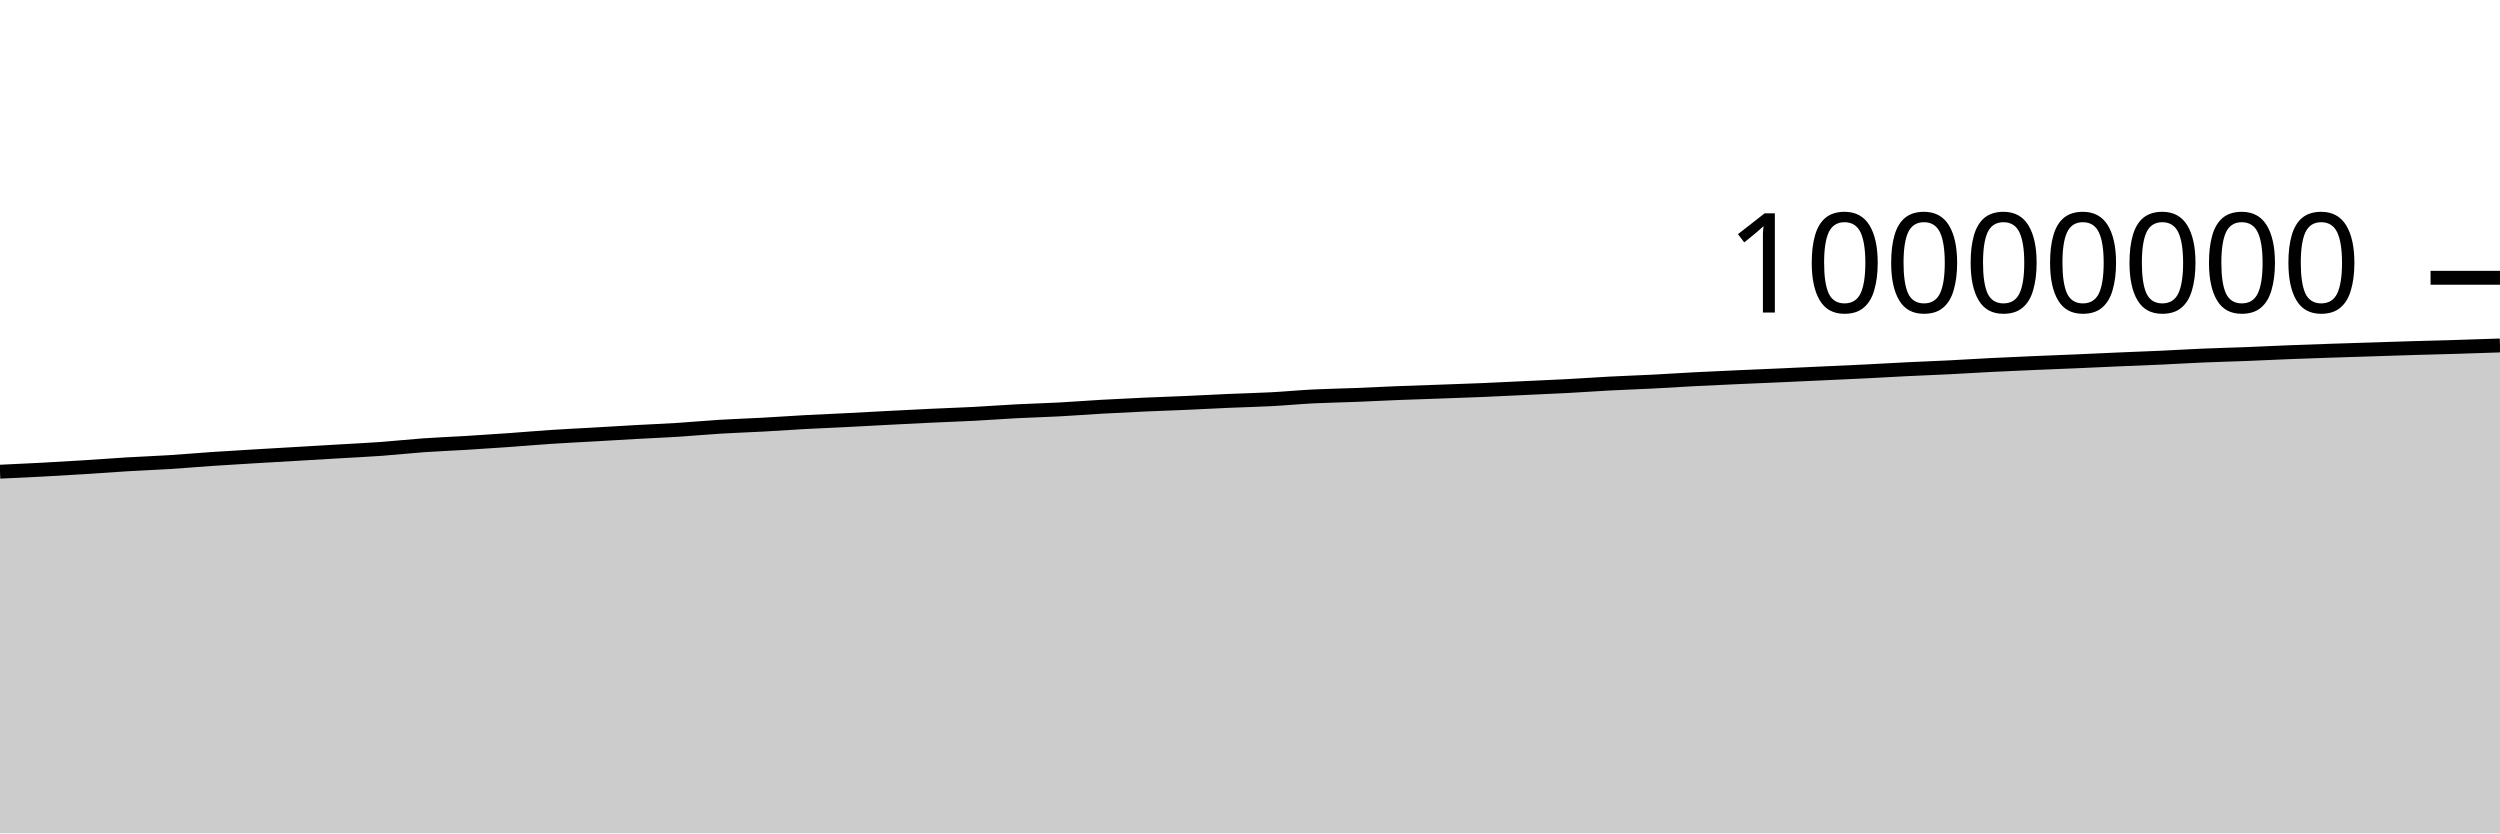
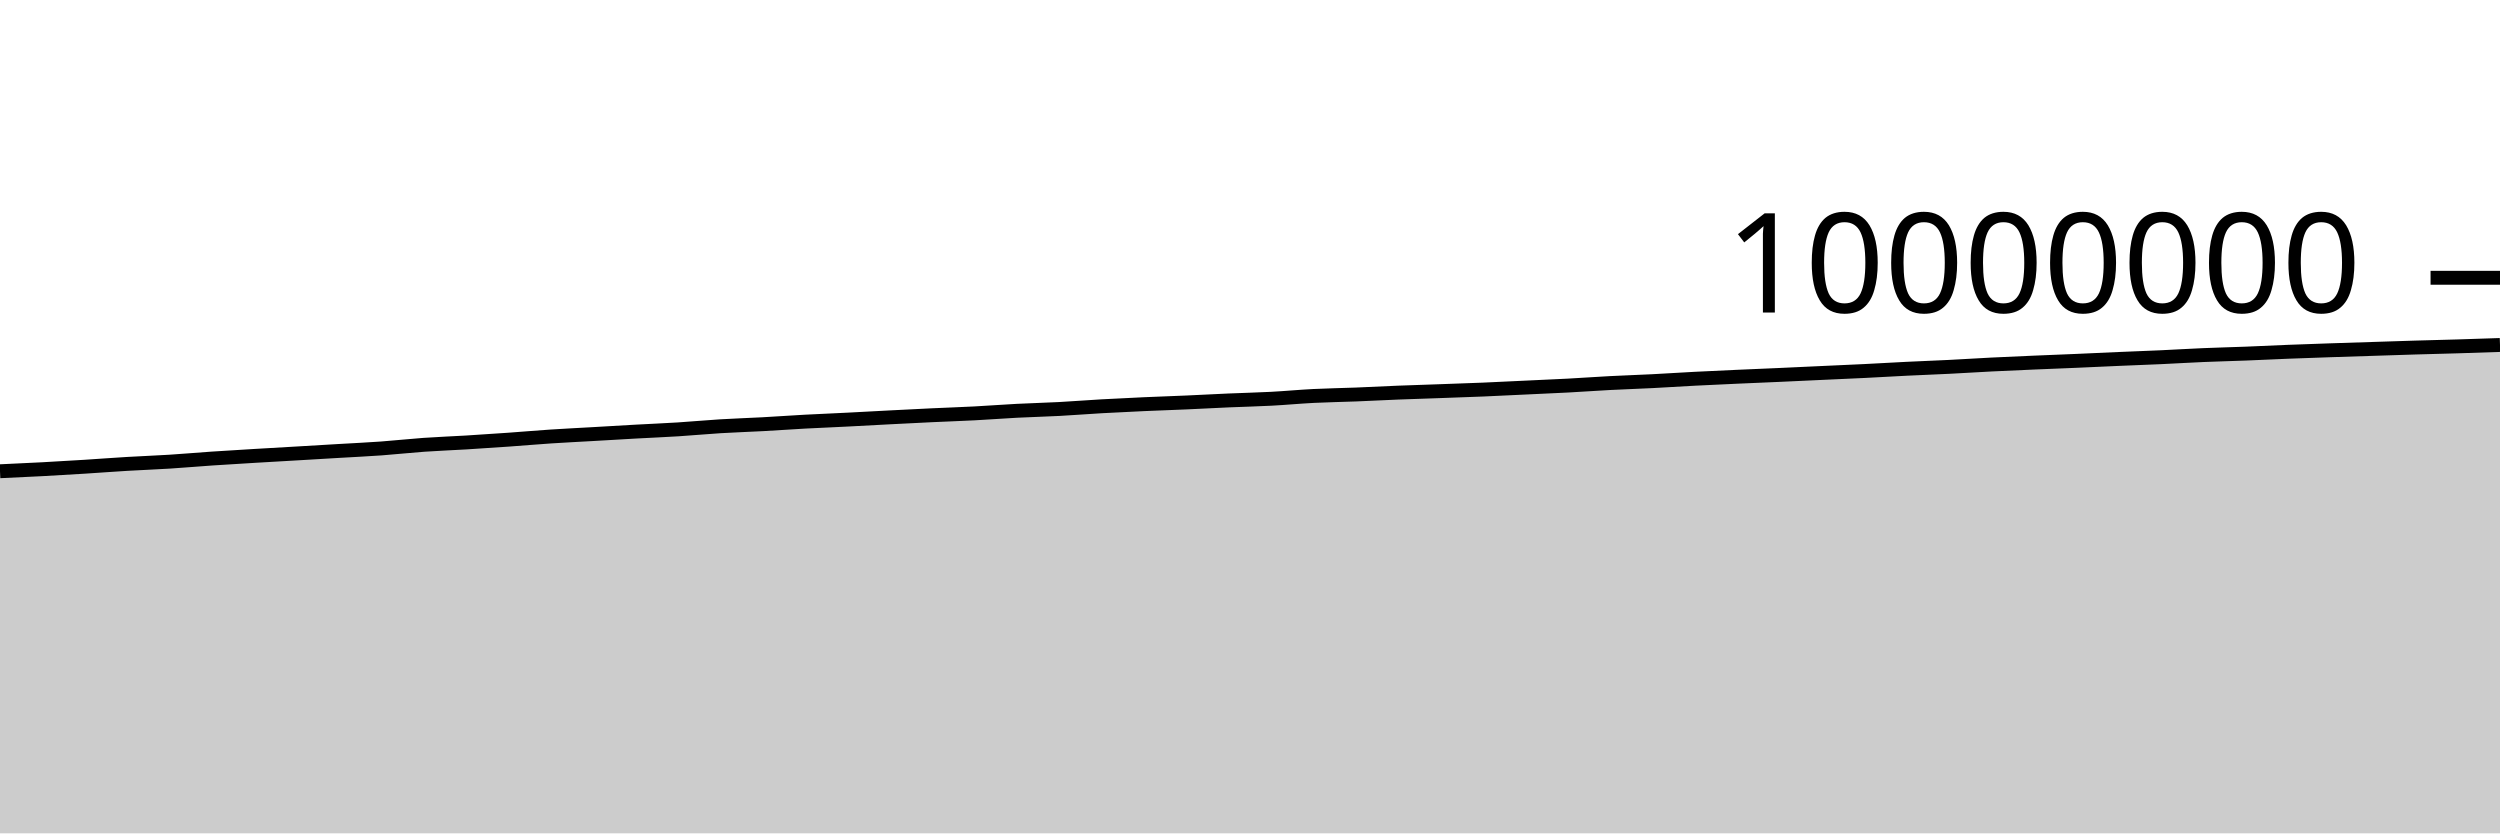
<svg xmlns="http://www.w3.org/2000/svg" viewBox="0 0 180 60">
  <g transform="translate(0,20)">
-     <path class="area" fill="rgba(0, 0, 0, 0.2)" d="M0,13.962C1.017,13.915,2.034,13.869,3.051,13.814C4.068,13.76,5.085,13.699,6.102,13.636C7.119,13.572,8.136,13.493,9.153,13.432C10.169,13.371,11.186,13.335,12.203,13.271C13.22,13.207,14.237,13.116,15.254,13.047C16.271,12.978,17.288,12.919,18.305,12.858C19.322,12.797,20.339,12.74,21.356,12.68C22.373,12.621,23.39,12.56,24.407,12.5C25.424,12.44,26.441,12.393,27.458,12.32C28.475,12.246,29.492,12.131,30.508,12.059C31.525,11.987,32.542,11.951,33.559,11.889C34.576,11.827,35.593,11.759,36.61,11.688C37.627,11.616,38.644,11.525,39.661,11.458C40.678,11.391,41.695,11.344,42.712,11.285C43.729,11.227,44.746,11.164,45.763,11.107C46.78,11.051,47.797,11.011,48.814,10.947C49.831,10.882,50.847,10.785,51.864,10.723C52.881,10.661,53.898,10.63,54.915,10.575C55.932,10.519,56.949,10.445,57.966,10.39C58.983,10.335,60,10.295,61.017,10.244C62.034,10.192,63.051,10.135,64.068,10.082C65.085,10.03,66.102,9.977,67.119,9.929C68.136,9.881,69.153,9.848,70.169,9.795C71.186,9.742,72.203,9.662,73.22,9.61C74.237,9.557,75.254,9.533,76.271,9.479C77.288,9.425,78.305,9.342,79.322,9.285C80.339,9.227,81.356,9.178,82.373,9.132C83.39,9.087,84.407,9.054,85.424,9.009C86.441,8.964,87.458,8.908,88.475,8.863C89.492,8.819,90.508,8.798,91.525,8.744C92.542,8.69,93.559,8.592,94.576,8.541C95.593,8.49,96.61,8.476,97.627,8.436C98.644,8.396,99.661,8.341,100.678,8.301C101.695,8.26,102.712,8.23,103.729,8.194C104.746,8.157,105.763,8.124,106.78,8.081C107.797,8.039,108.814,7.986,109.831,7.938C110.847,7.89,111.864,7.849,112.881,7.795C113.898,7.741,114.915,7.666,115.932,7.613C116.949,7.56,117.966,7.528,118.983,7.476C120,7.424,121.017,7.355,122.034,7.302C123.051,7.249,124.068,7.205,125.085,7.159C126.102,7.113,127.119,7.072,128.136,7.027C129.153,6.982,130.169,6.933,131.186,6.886C132.203,6.84,133.22,6.797,134.237,6.746C135.254,6.696,136.271,6.634,137.288,6.584C138.305,6.534,139.322,6.498,140.339,6.447C141.356,6.396,142.373,6.329,143.39,6.278C144.407,6.227,145.424,6.184,146.441,6.14C147.458,6.097,148.475,6.059,149.492,6.015C150.508,5.972,151.525,5.922,152.542,5.878C153.559,5.835,154.576,5.798,155.593,5.752C156.61,5.705,157.627,5.642,158.644,5.599C159.661,5.556,160.678,5.533,161.695,5.493C162.712,5.453,163.729,5.401,164.746,5.361C165.763,5.321,166.78,5.287,167.797,5.252C168.814,5.218,169.831,5.187,170.847,5.155C171.864,5.122,172.881,5.087,173.898,5.057C174.915,5.026,175.932,5.003,176.949,4.973C177.966,4.942,178.983,4.908,180,4.873L180,40C178.983,40,177.966,40,176.949,40C175.932,40,174.915,40,173.898,40C172.881,40,171.864,40,170.847,40C169.831,40,168.814,40,167.797,40C166.78,40,165.763,40,164.746,40C163.729,40,162.712,40,161.695,40C160.678,40,159.661,40,158.644,40C157.627,40,156.61,40,155.593,40C154.576,40,153.559,40,152.542,40C151.525,40,150.508,40,149.492,40C148.475,40,147.458,40,146.441,40C145.424,40,144.407,40,143.39,40C142.373,40,141.356,40,140.339,40C139.322,40,138.305,40,137.288,40C136.271,40,135.254,40,134.237,40C133.22,40,132.203,40,131.186,40C130.169,40,129.153,40,128.136,40C127.119,40,126.102,40,125.085,40C124.068,40,123.051,40,122.034,40C121.017,40,120,40,118.983,40C117.966,40,116.949,40,115.932,40C114.915,40,113.898,40,112.881,40C111.864,40,110.847,40,109.831,40C108.814,40,107.797,40,106.78,40C105.763,40,104.746,40,103.729,40C102.712,40,101.695,40,100.678,40C99.661,40,98.644,40,97.627,40C96.61,40,95.593,40,94.576,40C93.559,40,92.542,40,91.525,40C90.508,40,89.492,40,88.475,40C87.458,40,86.441,40,85.424,40C84.407,40,83.39,40,82.373,40C81.356,40,80.339,40,79.322,40C78.305,40,77.288,40,76.271,40C75.254,40,74.237,40,73.22,40C72.203,40,71.186,40,70.169,40C69.153,40,68.136,40,67.119,40C66.102,40,65.085,40,64.068,40C63.051,40,62.034,40,61.017,40C60,40,58.983,40,57.966,40C56.949,40,55.932,40,54.915,40C53.898,40,52.881,40,51.864,40C50.847,40,49.831,40,48.814,40C47.797,40,46.78,40,45.763,40C44.746,40,43.729,40,42.712,40C41.695,40,40.678,40,39.661,40C38.644,40,37.627,40,36.61,40C35.593,40,34.576,40,33.559,40C32.542,40,31.525,40,30.508,40C29.492,40,28.475,40,27.458,40C26.441,40,25.424,40,24.407,40C23.39,40,22.373,40,21.356,40C20.339,40,19.322,40,18.305,40C17.288,40,16.271,40,15.254,40C14.237,40,13.22,40,12.203,40C11.186,40,10.169,40,9.153,40C8.136,40,7.119,40,6.102,40C5.085,40,4.068,40,3.051,40C2.034,40,1.017,40,0,40Z" />
-     <path class="line" stroke="black" fill="none" d="M0,13.962C1.017,13.915,2.034,13.869,3.051,13.814C4.068,13.76,5.085,13.699,6.102,13.636C7.119,13.572,8.136,13.493,9.153,13.432C10.169,13.371,11.186,13.335,12.203,13.271C13.22,13.207,14.237,13.116,15.254,13.047C16.271,12.978,17.288,12.919,18.305,12.858C19.322,12.797,20.339,12.74,21.356,12.68C22.373,12.621,23.39,12.56,24.407,12.5C25.424,12.44,26.441,12.393,27.458,12.32C28.475,12.246,29.492,12.131,30.508,12.059C31.525,11.987,32.542,11.951,33.559,11.889C34.576,11.827,35.593,11.759,36.61,11.688C37.627,11.616,38.644,11.525,39.661,11.458C40.678,11.391,41.695,11.344,42.712,11.285C43.729,11.227,44.746,11.164,45.763,11.107C46.78,11.051,47.797,11.011,48.814,10.947C49.831,10.882,50.847,10.785,51.864,10.723C52.881,10.661,53.898,10.63,54.915,10.575C55.932,10.519,56.949,10.445,57.966,10.39C58.983,10.335,60,10.295,61.017,10.244C62.034,10.192,63.051,10.135,64.068,10.082C65.085,10.03,66.102,9.977,67.119,9.929C68.136,9.881,69.153,9.848,70.169,9.795C71.186,9.742,72.203,9.662,73.22,9.61C74.237,9.557,75.254,9.533,76.271,9.479C77.288,9.425,78.305,9.342,79.322,9.285C80.339,9.227,81.356,9.178,82.373,9.132C83.39,9.087,84.407,9.054,85.424,9.009C86.441,8.964,87.458,8.908,88.475,8.863C89.492,8.819,90.508,8.798,91.525,8.744C92.542,8.69,93.559,8.592,94.576,8.541C95.593,8.49,96.61,8.476,97.627,8.436C98.644,8.396,99.661,8.341,100.678,8.301C101.695,8.26,102.712,8.23,103.729,8.194C104.746,8.157,105.763,8.124,106.78,8.081C107.797,8.039,108.814,7.986,109.831,7.938C110.847,7.89,111.864,7.849,112.881,7.795C113.898,7.741,114.915,7.666,115.932,7.613C116.949,7.56,117.966,7.528,118.983,7.476C120,7.424,121.017,7.355,122.034,7.302C123.051,7.249,124.068,7.205,125.085,7.159C126.102,7.113,127.119,7.072,128.136,7.027C129.153,6.982,130.169,6.933,131.186,6.886C132.203,6.84,133.22,6.797,134.237,6.746C135.254,6.696,136.271,6.634,137.288,6.584C138.305,6.534,139.322,6.498,140.339,6.447C141.356,6.396,142.373,6.329,143.39,6.278C144.407,6.227,145.424,6.184,146.441,6.14C147.458,6.097,148.475,6.059,149.492,6.015C150.508,5.972,151.525,5.922,152.542,5.878C153.559,5.835,154.576,5.798,155.593,5.752C156.61,5.705,157.627,5.642,158.644,5.599C159.661,5.556,160.678,5.533,161.695,5.493C162.712,5.453,163.729,5.401,164.746,5.361C165.763,5.321,166.78,5.287,167.797,5.252C168.814,5.218,169.831,5.187,170.847,5.155C171.864,5.122,172.881,5.087,173.898,5.057C174.915,5.026,175.932,5.003,176.949,4.973C177.966,4.942,178.983,4.908,180,4.873" />
+     <path class="area" fill="rgba(0, 0, 0, 0.2)" d="M0,13.93C1.017,13.884,2.034,13.838,3.051,13.783C4.068,13.729,5.085,13.668,6.102,13.604C7.119,13.54,8.136,13.461,9.153,13.401C10.169,13.34,11.186,13.304,12.203,13.24C13.22,13.176,14.237,13.085,15.254,13.016C16.271,12.947,17.288,12.887,18.305,12.826C19.322,12.765,20.339,12.708,21.356,12.649C22.373,12.589,23.39,12.529,24.407,12.468C25.424,12.408,26.441,12.362,27.458,12.288C28.475,12.214,29.492,12.099,30.508,12.027C31.525,11.955,32.542,11.92,33.559,11.858C34.576,11.796,35.593,11.728,36.61,11.656C37.627,11.584,38.644,11.494,39.661,11.427C40.678,11.36,41.695,11.312,42.712,11.253C43.729,11.195,44.746,11.132,45.763,11.076C46.78,11.019,47.797,10.979,48.814,10.915C49.831,10.851,50.847,10.753,51.864,10.691C52.881,10.629,53.898,10.598,54.915,10.543C55.932,10.487,56.949,10.413,57.966,10.358C58.983,10.303,60,10.263,61.017,10.212C62.034,10.16,63.051,10.103,64.068,10.05C65.085,9.998,66.102,9.944,67.119,9.897C68.136,9.849,69.153,9.816,70.169,9.763C71.186,9.71,72.203,9.63,73.22,9.577C74.237,9.525,75.254,9.501,76.271,9.447C77.288,9.392,78.305,9.31,79.322,9.252C80.339,9.195,81.356,9.146,82.373,9.1C83.39,9.054,84.407,9.022,85.424,8.977C86.441,8.932,87.458,8.875,88.475,8.831C89.492,8.787,90.508,8.765,91.525,8.711C92.542,8.658,93.559,8.56,94.576,8.509C95.593,8.457,96.61,8.444,97.627,8.404C98.644,8.364,99.661,8.309,100.678,8.268C101.695,8.228,102.712,8.198,103.729,8.161C104.746,8.125,105.763,8.091,106.78,8.049C107.797,8.006,108.814,7.953,109.831,7.906C110.847,7.858,111.864,7.817,112.881,7.762C113.898,7.708,114.915,7.633,115.932,7.58C116.949,7.527,117.966,7.495,118.983,7.443C120,7.391,121.017,7.322,122.034,7.27C123.051,7.217,124.068,7.172,125.085,7.126C126.102,7.08,127.119,7.039,128.136,6.994C129.153,6.949,130.169,6.9,131.186,6.853C132.203,6.807,133.22,6.764,134.237,6.713C135.254,6.663,136.271,6.601,137.288,6.551C138.305,6.501,139.322,6.465,140.339,6.414C141.356,6.363,142.373,6.296,143.39,6.245C144.407,6.194,145.424,6.151,146.441,6.107C147.458,6.064,148.475,6.026,149.492,5.982C150.508,5.938,151.525,5.889,152.542,5.845C153.559,5.801,154.576,5.765,155.593,5.719C156.61,5.672,157.627,5.609,158.644,5.566C159.661,5.523,160.678,5.499,161.695,5.46C162.712,5.42,163.729,5.368,164.746,5.328C165.763,5.288,166.78,5.253,167.797,5.219C168.814,5.184,169.831,5.154,170.847,5.121C171.864,5.089,172.881,5.054,173.898,5.023C174.915,4.993,175.932,4.97,176.949,4.939C177.966,4.908,178.983,4.874,180,4.839L180,40C178.983,40,177.966,40,176.949,40C175.932,40,174.915,40,173.898,40C172.881,40,171.864,40,170.847,40C169.831,40,168.814,40,167.797,40C166.78,40,165.763,40,164.746,40C163.729,40,162.712,40,161.695,40C160.678,40,159.661,40,158.644,40C157.627,40,156.61,40,155.593,40C154.576,40,153.559,40,152.542,40C151.525,40,150.508,40,149.492,40C148.475,40,147.458,40,146.441,40C145.424,40,144.407,40,143.39,40C142.373,40,141.356,40,140.339,40C139.322,40,138.305,40,137.288,40C136.271,40,135.254,40,134.237,40C133.22,40,132.203,40,131.186,40C130.169,40,129.153,40,128.136,40C127.119,40,126.102,40,125.085,40C124.068,40,123.051,40,122.034,40C121.017,40,120,40,118.983,40C117.966,40,116.949,40,115.932,40C114.915,40,113.898,40,112.881,40C111.864,40,110.847,40,109.831,40C108.814,40,107.797,40,106.78,40C105.763,40,104.746,40,103.729,40C102.712,40,101.695,40,100.678,40C99.661,40,98.644,40,97.627,40C96.61,40,95.593,40,94.576,40C93.559,40,92.542,40,91.525,40C90.508,40,89.492,40,88.475,40C87.458,40,86.441,40,85.424,40C84.407,40,83.39,40,82.373,40C81.356,40,80.339,40,79.322,40C78.305,40,77.288,40,76.271,40C75.254,40,74.237,40,73.22,40C72.203,40,71.186,40,70.169,40C69.153,40,68.136,40,67.119,40C66.102,40,65.085,40,64.068,40C63.051,40,62.034,40,61.017,40C60,40,58.983,40,57.966,40C56.949,40,55.932,40,54.915,40C53.898,40,52.881,40,51.864,40C50.847,40,49.831,40,48.814,40C47.797,40,46.78,40,45.763,40C44.746,40,43.729,40,42.712,40C41.695,40,40.678,40,39.661,40C38.644,40,37.627,40,36.61,40C35.593,40,34.576,40,33.559,40C32.542,40,31.525,40,30.508,40C29.492,40,28.475,40,27.458,40C26.441,40,25.424,40,24.407,40C23.39,40,22.373,40,21.356,40C20.339,40,19.322,40,18.305,40C17.288,40,16.271,40,15.254,40C14.237,40,13.22,40,12.203,40C11.186,40,10.169,40,9.153,40C8.136,40,7.119,40,6.102,40C5.085,40,4.068,40,3.051,40C2.034,40,1.017,40,0,40Z" />
+     <path class="line" stroke="black" fill="none" d="M0,13.93C1.017,13.884,2.034,13.838,3.051,13.783C4.068,13.729,5.085,13.668,6.102,13.604C7.119,13.54,8.136,13.461,9.153,13.401C10.169,13.34,11.186,13.304,12.203,13.24C13.22,13.176,14.237,13.085,15.254,13.016C16.271,12.947,17.288,12.887,18.305,12.826C19.322,12.765,20.339,12.708,21.356,12.649C22.373,12.589,23.39,12.529,24.407,12.468C25.424,12.408,26.441,12.362,27.458,12.288C28.475,12.214,29.492,12.099,30.508,12.027C31.525,11.955,32.542,11.92,33.559,11.858C34.576,11.796,35.593,11.728,36.61,11.656C37.627,11.584,38.644,11.494,39.661,11.427C40.678,11.36,41.695,11.312,42.712,11.253C43.729,11.195,44.746,11.132,45.763,11.076C46.78,11.019,47.797,10.979,48.814,10.915C49.831,10.851,50.847,10.753,51.864,10.691C52.881,10.629,53.898,10.598,54.915,10.543C55.932,10.487,56.949,10.413,57.966,10.358C58.983,10.303,60,10.263,61.017,10.212C62.034,10.16,63.051,10.103,64.068,10.05C65.085,9.998,66.102,9.944,67.119,9.897C68.136,9.849,69.153,9.816,70.169,9.763C71.186,9.71,72.203,9.63,73.22,9.577C74.237,9.525,75.254,9.501,76.271,9.447C77.288,9.392,78.305,9.31,79.322,9.252C80.339,9.195,81.356,9.146,82.373,9.1C83.39,9.054,84.407,9.022,85.424,8.977C86.441,8.932,87.458,8.875,88.475,8.831C89.492,8.787,90.508,8.765,91.525,8.711C92.542,8.658,93.559,8.56,94.576,8.509C95.593,8.457,96.61,8.444,97.627,8.404C98.644,8.364,99.661,8.309,100.678,8.268C101.695,8.228,102.712,8.198,103.729,8.161C104.746,8.125,105.763,8.091,106.78,8.049C107.797,8.006,108.814,7.953,109.831,7.906C110.847,7.858,111.864,7.817,112.881,7.762C113.898,7.708,114.915,7.633,115.932,7.58C116.949,7.527,117.966,7.495,118.983,7.443C120,7.391,121.017,7.322,122.034,7.27C123.051,7.217,124.068,7.172,125.085,7.126C126.102,7.08,127.119,7.039,128.136,6.994C129.153,6.949,130.169,6.9,131.186,6.853C132.203,6.807,133.22,6.764,134.237,6.713C135.254,6.663,136.271,6.601,137.288,6.551C138.305,6.501,139.322,6.465,140.339,6.414C141.356,6.363,142.373,6.296,143.39,6.245C144.407,6.194,145.424,6.151,146.441,6.107C147.458,6.064,148.475,6.026,149.492,5.982C150.508,5.938,151.525,5.889,152.542,5.845C153.559,5.801,154.576,5.765,155.593,5.719C156.61,5.672,157.627,5.609,158.644,5.566C159.661,5.523,160.678,5.499,161.695,5.46C162.712,5.42,163.729,5.368,164.746,5.328C165.763,5.288,166.78,5.253,167.797,5.219C168.814,5.184,169.831,5.154,170.847,5.121C171.864,5.089,172.881,5.054,173.898,5.023C174.915,4.993,175.932,4.97,176.949,4.939C177.966,4.908,178.983,4.874,180,4.839" />
    <path class="axis-ceiling" stroke-width="1" stroke="black" fill="none" d="M175,0L180,0" />
    <text class="axis-ceiling-label" font-family="sans-serif" text-anchor="end" font-size="10px" x="170" y="2.5">10000000</text>
  </g>
</svg>
